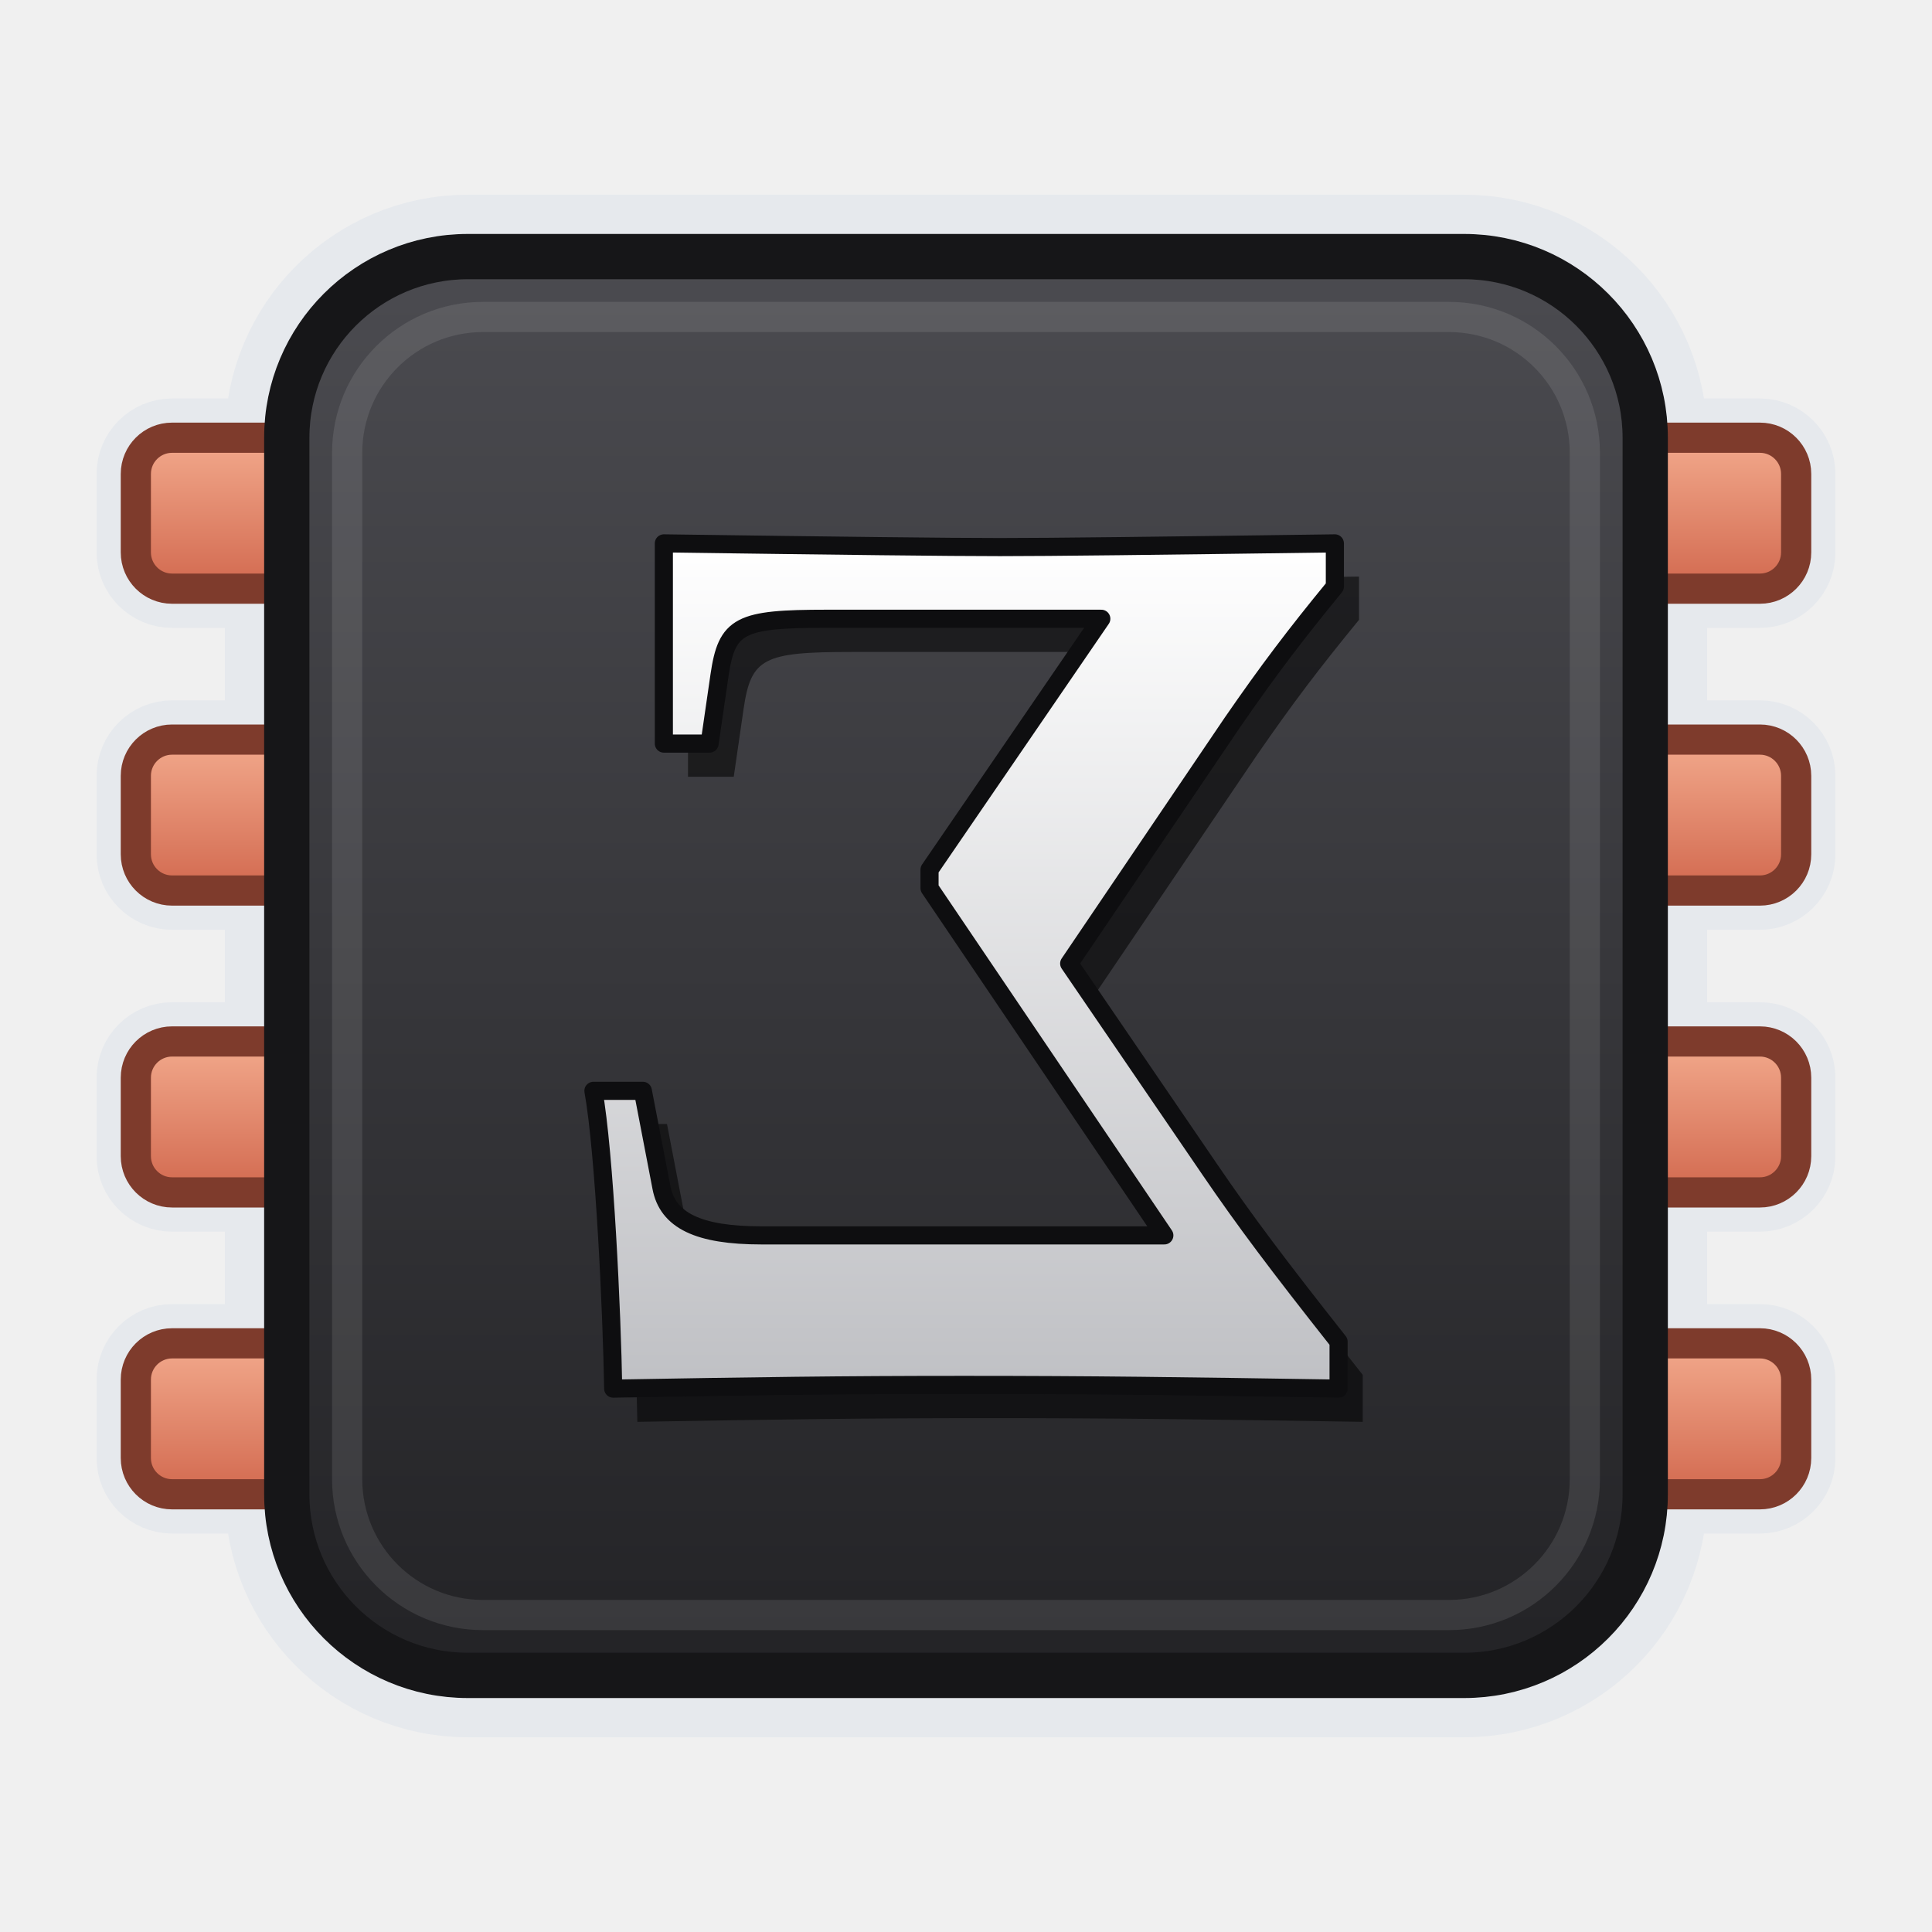
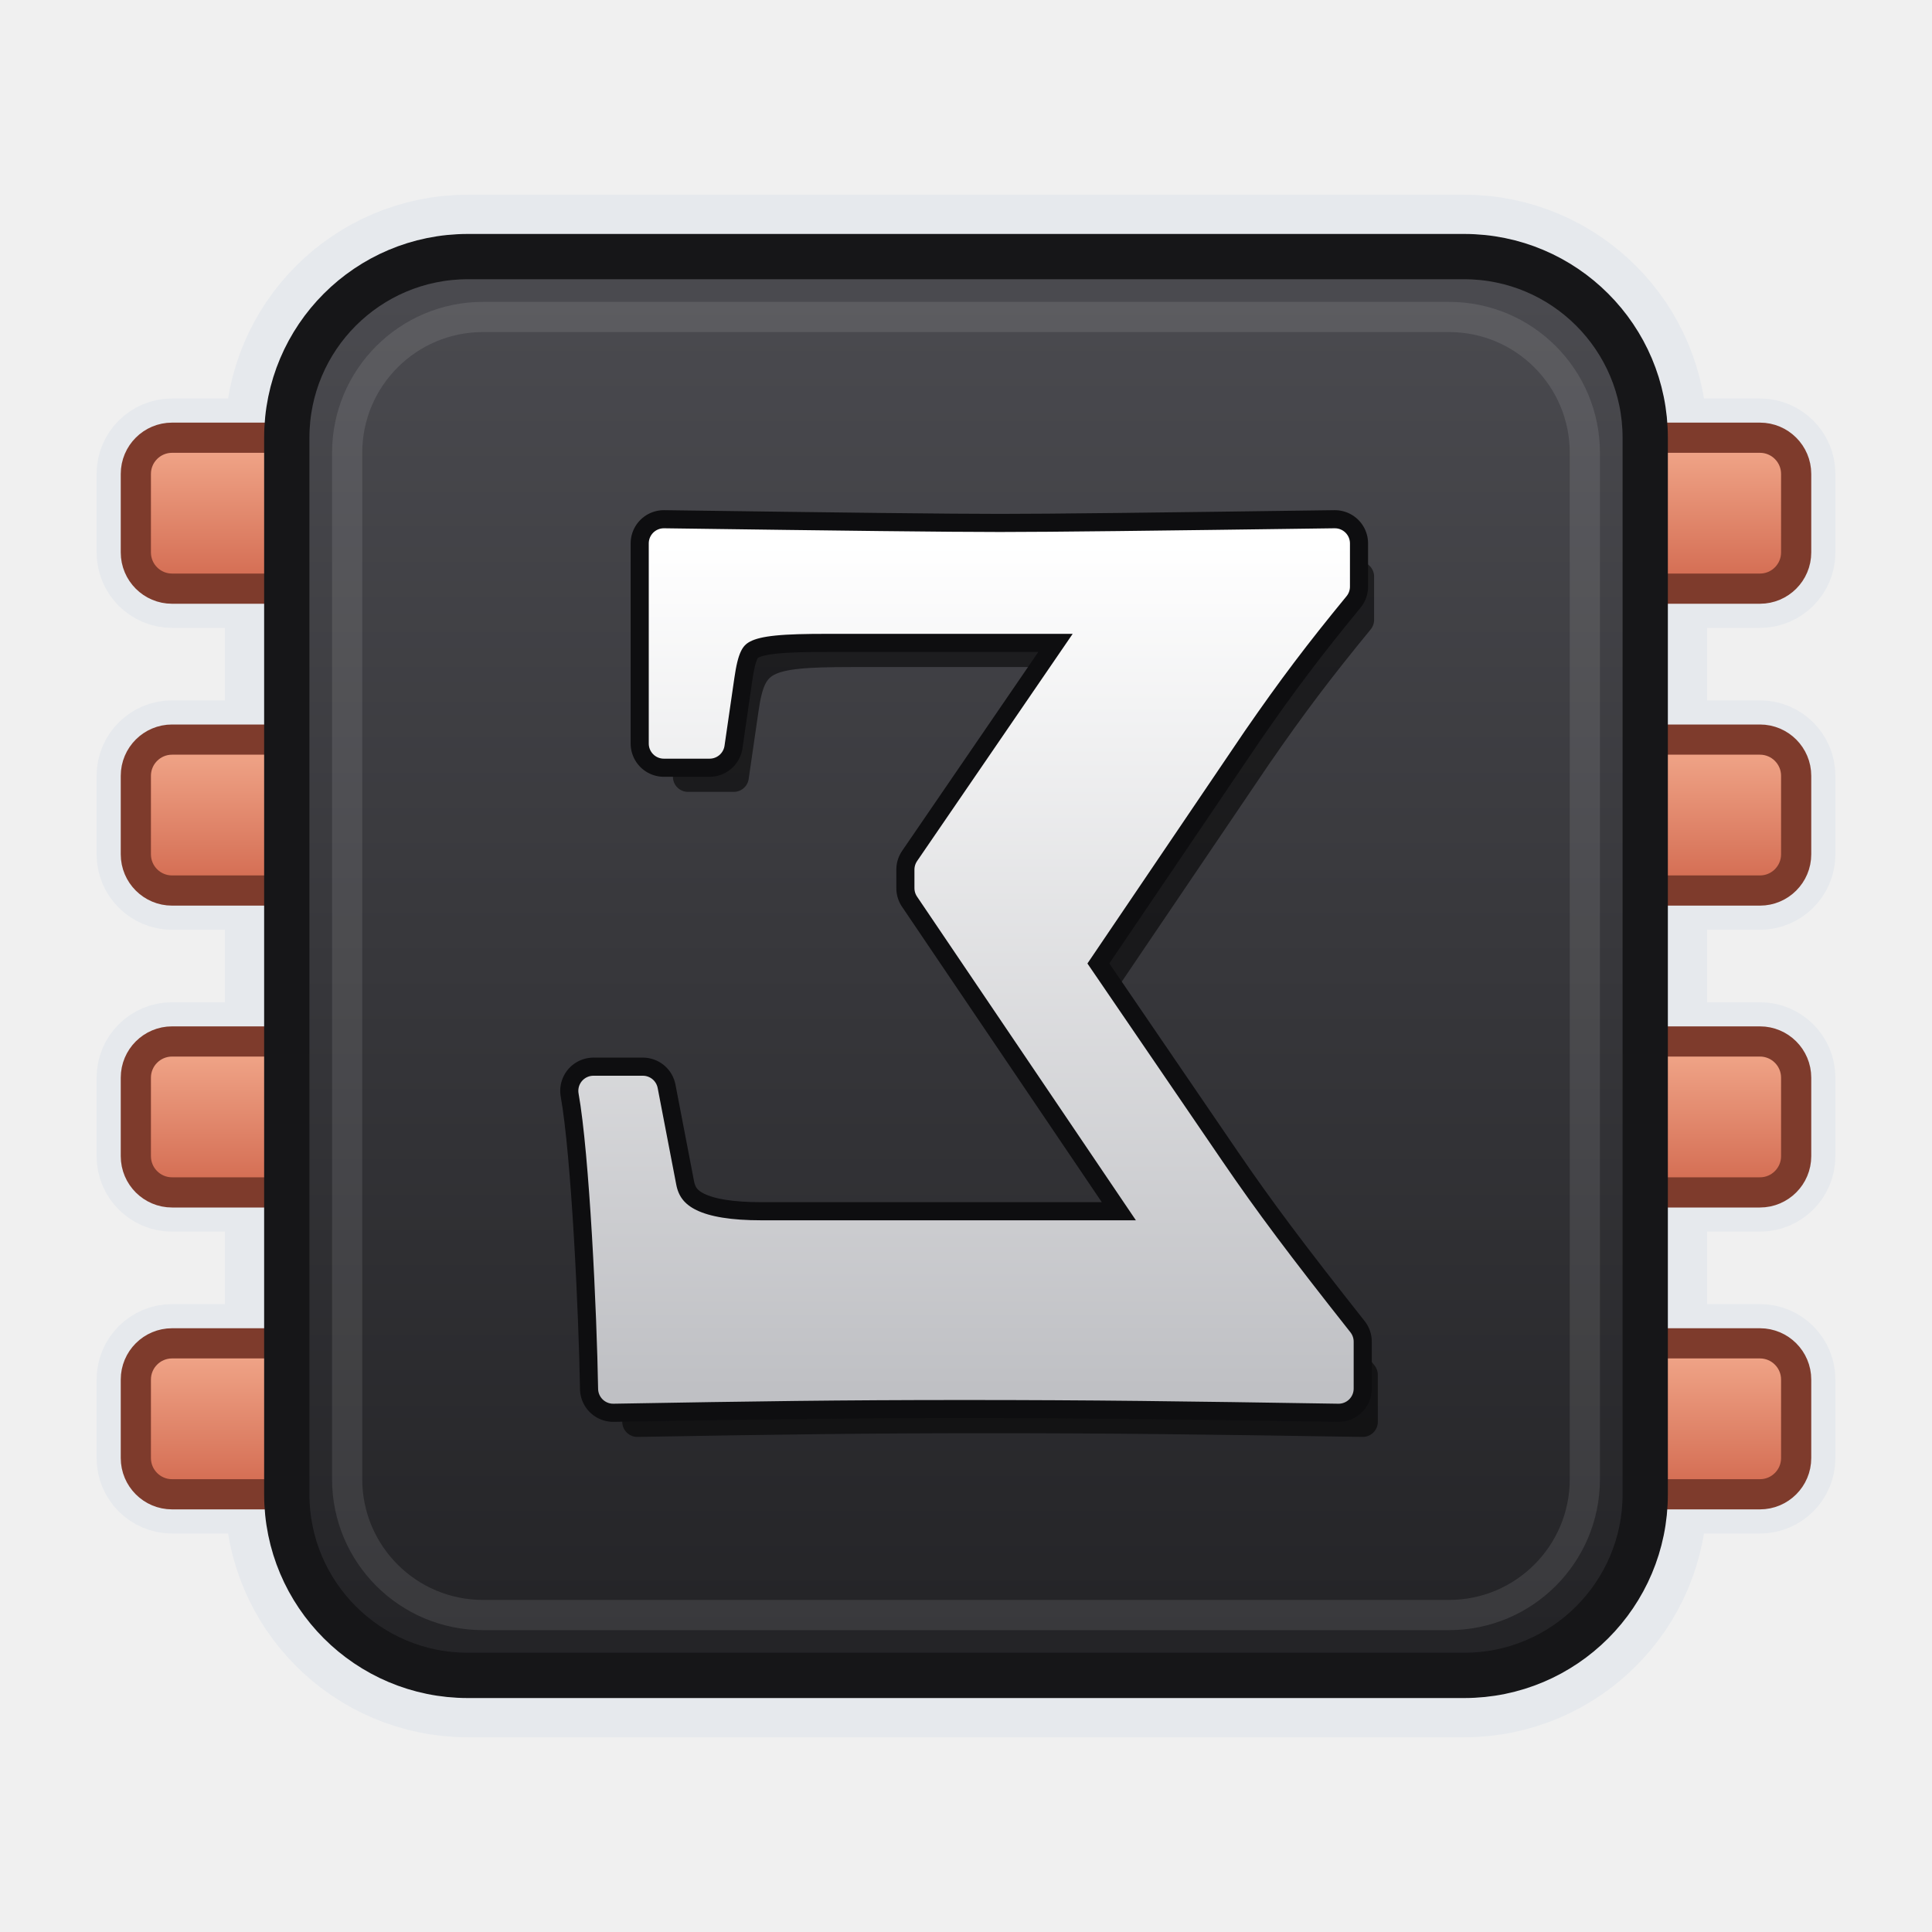
<svg xmlns="http://www.w3.org/2000/svg" width="64" height="64" viewBox="0 0 64 64">
  <defs>
    <linearGradient id="body" x1="0" y1="0" x2="0" y2="1">
      <stop offset="0" stop-color="#4B4B50" />
      <stop offset="1" stop-color="#232326" />
    </linearGradient>
    <linearGradient id="glyph" x1="0" y1="0" x2="0" y2="1">
      <stop offset="0" stop-color="#FFFFFF" />
      <stop offset="1" stop-color="#BFC0C4" />
    </linearGradient>
    <linearGradient id="pin" x1="0" y1="0" x2="0" y2="1">
      <stop offset="0" stop-color="#F2A98C" />
      <stop offset="1" stop-color="#D2694F" />
    </linearGradient>
  </defs>
  <g stroke-linejoin="round">
    <rect x="4.5" y="14.5" width="6" height="5" rx="1.2" fill="#E6E9ED" stroke="#E6E9ED" stroke-width="2.6" />
    <rect x="53.5" y="14.5" width="6" height="5" rx="1.2" fill="#E6E9ED" stroke="#E6E9ED" stroke-width="2.6" />
    <rect x="4.5" y="24.5" width="6" height="5" rx="1.2" fill="#E6E9ED" stroke="#E6E9ED" stroke-width="2.6" />
    <rect x="53.5" y="24.5" width="6" height="5" rx="1.2" fill="#E6E9ED" stroke="#E6E9ED" stroke-width="2.6" />
    <rect x="4.5" y="34.5" width="6" height="5" rx="1.2" fill="#E6E9ED" stroke="#E6E9ED" stroke-width="2.6" />
    <rect x="53.5" y="34.5" width="6" height="5" rx="1.2" fill="#E6E9ED" stroke="#E6E9ED" stroke-width="2.6" />
    <rect x="4.5" y="44.5" width="6" height="5" rx="1.2" fill="#E6E9ED" stroke="#E6E9ED" stroke-width="2.6" />
    <rect x="53.5" y="44.5" width="6" height="5" rx="1.2" fill="#E6E9ED" stroke="#E6E9ED" stroke-width="2.6" />
    <rect x="9.5" y="8.5" width="45" height="47" rx="6" fill="#E6E9ED" stroke="#E6E9ED" stroke-width="4.1" />
  </g>
  <rect x="4.5" y="14.5" width="6" height="5" rx="1.2" fill="url(#pin)" stroke="#7E3B2C" stroke-width="1" />
  <rect x="53.5" y="14.5" width="6" height="5" rx="1.2" fill="url(#pin)" stroke="#7E3B2C" stroke-width="1" />
  <rect x="4.5" y="24.5" width="6" height="5" rx="1.2" fill="url(#pin)" stroke="#7E3B2C" stroke-width="1" />
  <rect x="53.5" y="24.5" width="6" height="5" rx="1.2" fill="url(#pin)" stroke="#7E3B2C" stroke-width="1" />
  <rect x="4.5" y="34.5" width="6" height="5" rx="1.2" fill="url(#pin)" stroke="#7E3B2C" stroke-width="1" />
  <rect x="53.5" y="34.5" width="6" height="5" rx="1.2" fill="url(#pin)" stroke="#7E3B2C" stroke-width="1" />
  <rect x="4.5" y="44.5" width="6" height="5" rx="1.2" fill="url(#pin)" stroke="#7E3B2C" stroke-width="1" />
  <rect x="53.5" y="44.5" width="6" height="5" rx="1.2" fill="url(#pin)" stroke="#7E3B2C" stroke-width="1" />
  <rect x="9.5" y="8.5" width="45" height="47" rx="6" fill="url(#body)" stroke="#161618" stroke-width="1.5" />
  <rect x="11.5" y="10.5" width="41" height="43" rx="4.5" fill="none" stroke="#FFFFFF" stroke-opacity="0.10" stroke-width="1" />
-   <path d="M44.342 46.0C39.143 45.918 36.196 45.877 31.939 45.877C27.804 45.877 25.061 45.918 20.313 46.0C20.272 43.503 20.026 38.181 19.658 36.135H21.295L21.909 39.327C22.114 40.433 23.137 40.924 25.225 40.924H38.57L30.792 29.421V28.807L36.482 20.497H27.395C24.488 20.497 24.079 20.702 23.833 22.38L23.506 24.632H21.991V18C27.968 18.082 31.406 18.123 33.126 18.123C34.845 18.123 38.202 18.082 44.219 18V19.433C42.909 21.029 42.009 22.216 40.822 23.936L35.418 31.918L40.085 38.754C41.231 40.433 42.336 41.906 44.342 44.444Z" transform="translate(0.8 1.1)" fill="#000000" fill-opacity="0.55" />
-   <path d="M44.342 46.0C39.143 45.918 36.196 45.877 31.939 45.877C27.804 45.877 25.061 45.918 20.313 46.0C20.272 43.503 20.026 38.181 19.658 36.135H21.295L21.909 39.327C22.114 40.433 23.137 40.924 25.225 40.924H38.57L30.792 29.421V28.807L36.482 20.497H27.395C24.488 20.497 24.079 20.702 23.833 22.38L23.506 24.632H21.991V18C27.968 18.082 31.406 18.123 33.126 18.123C34.845 18.123 38.202 18.082 44.219 18V19.433C42.909 21.029 42.009 22.216 40.822 23.936L35.418 31.918L40.085 38.754C41.231 40.433 42.336 41.906 44.342 44.444Z" fill="url(#glyph)" stroke="#0E0E10" stroke-width="0.6" stroke-linejoin="round" />
+   <g transform="translate(0.8 1.1)" opacity="0.55">
+     <path d="M44.342 46.0C39.143 45.918 36.196 45.877 31.939 45.877C27.804 45.877 25.061 45.918 20.313 46.0C20.272 43.503 20.026 38.181 19.658 36.135H21.295L21.909 39.327C22.114 40.433 23.137 40.924 25.225 40.924H38.57L30.792 29.421V28.807L36.482 20.497H27.395C24.488 20.497 24.079 20.702 23.833 22.38L23.506 24.632H21.991V18C27.968 18.082 31.406 18.123 33.126 18.123C34.845 18.123 38.202 18.082 44.219 18V19.433C42.909 21.029 42.009 22.216 40.822 23.936L35.418 31.918L40.085 38.754C41.231 40.433 42.336 41.906 44.342 44.444Z" fill="#000000" stroke="#000000" stroke-width="1.0" stroke-linejoin="round" />
+   </g>
+   <path d="M44.342 46.0C39.143 45.918 36.196 45.877 31.939 45.877C27.804 45.877 25.061 45.918 20.313 46.0C20.272 43.503 20.026 38.181 19.658 36.135H21.295L21.909 39.327C22.114 40.433 23.137 40.924 25.225 40.924H38.57L30.792 29.421V28.807L36.482 20.497H27.395C24.488 20.497 24.079 20.702 23.833 22.38L23.506 24.632H21.991V18C27.968 18.082 31.406 18.123 33.126 18.123C34.845 18.123 38.202 18.082 44.219 18V19.433C42.909 21.029 42.009 22.216 40.822 23.936L35.418 31.918L40.085 38.754C41.231 40.433 42.336 41.906 44.342 44.444Z" fill="#0E0E10" stroke="#0E0E10" stroke-width="2.2" stroke-linejoin="round" />
+   <path d="M44.342 46.0C39.143 45.918 36.196 45.877 31.939 45.877C27.804 45.877 25.061 45.918 20.313 46.0C20.272 43.503 20.026 38.181 19.658 36.135H21.295L21.909 39.327C22.114 40.433 23.137 40.924 25.225 40.924H38.57L30.792 29.421V28.807L36.482 20.497H27.395C24.488 20.497 24.079 20.702 23.833 22.38L23.506 24.632H21.991V18C27.968 18.082 31.406 18.123 33.126 18.123C34.845 18.123 38.202 18.082 44.219 18V19.433C42.909 21.029 42.009 22.216 40.822 23.936L35.418 31.918L40.085 38.754C41.231 40.433 42.336 41.906 44.342 44.444Z" fill="url(#glyph)" stroke="url(#glyph)" stroke-width="1.0" stroke-linejoin="round" />
</svg>
